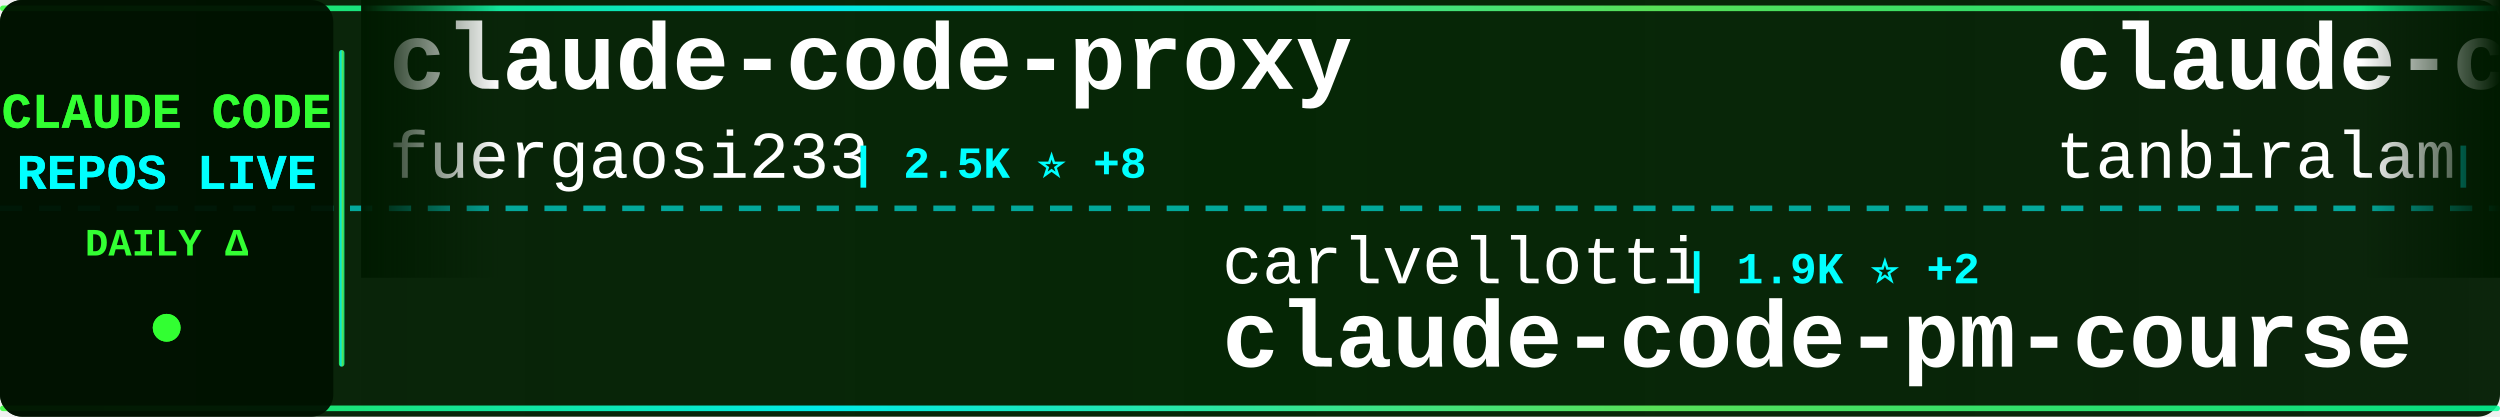
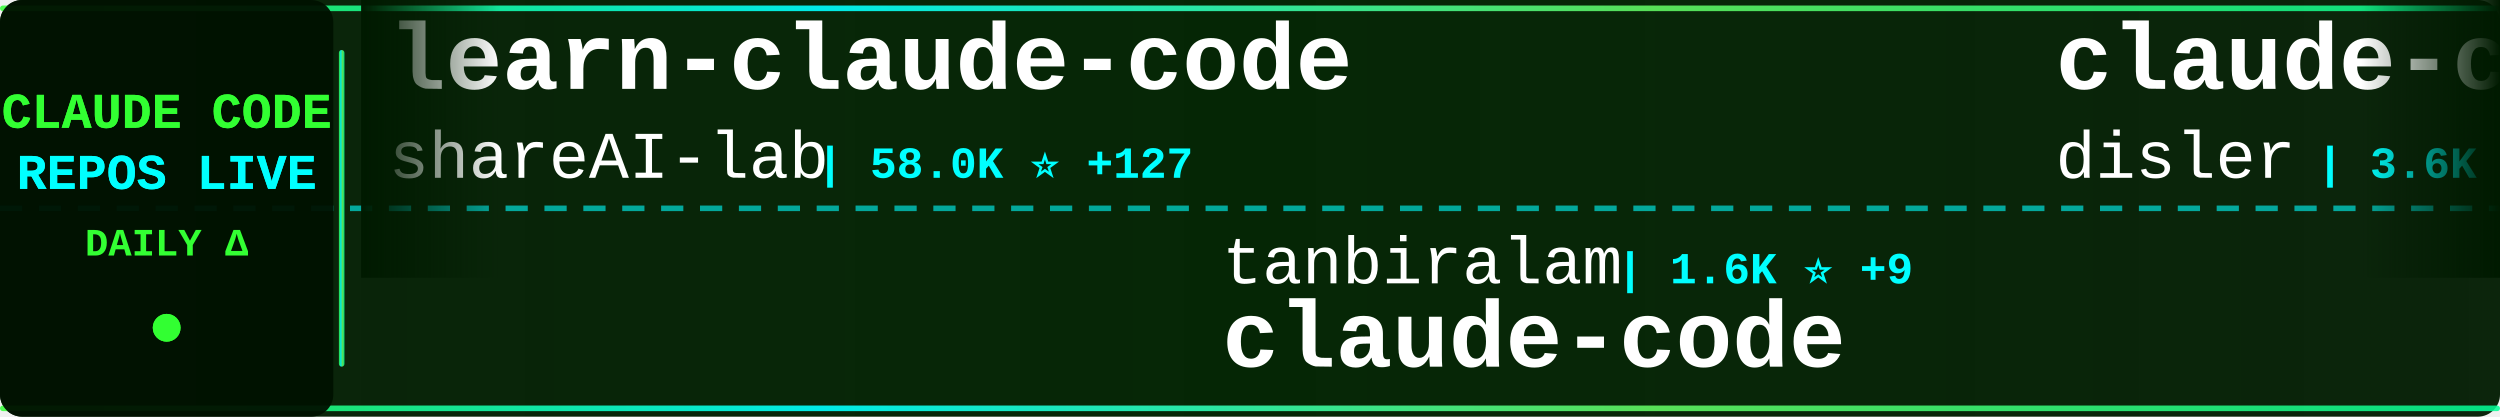
<svg xmlns="http://www.w3.org/2000/svg" width="900" height="150">
  <defs>
    <linearGradient id="tickerBg" x1="0%" y1="0%" x2="100%" y2="0%">
      <stop offset="0%" style="stop-color:#001a00;stop-opacity:0.95" />
      <stop offset="50%" style="stop-color:#002200;stop-opacity:0.98" />
      <stop offset="100%" style="stop-color:#001a00;stop-opacity:0.95" />
    </linearGradient>
    <linearGradient id="borderGrad" x1="0%" y1="0%" x2="100%" y2="0%">
      <stop offset="0%" style="stop-color:#33ff33;stop-opacity:0.85">
        <animate attributeName="stop-opacity" values="0.85;1;0.85" dur="2s" repeatCount="indefinite" />
      </stop>
      <stop offset="33%" style="stop-color:#00ffff;stop-opacity:0.9">
        <animate attributeName="stop-opacity" values="0.9;1;0.9" dur="2.2s" repeatCount="indefinite" />
      </stop>
      <stop offset="66%" style="stop-color:#66ff66;stop-opacity:0.85">
        <animate attributeName="stop-opacity" values="0.85;1;0.85" dur="1.8s" repeatCount="indefinite" />
      </stop>
      <stop offset="100%" style="stop-color:#00ff99;stop-opacity:0.85">
        <animate attributeName="stop-opacity" values="0.85;1;0.85" dur="2s" repeatCount="indefinite" />
      </stop>
    </linearGradient>
    <filter id="textGlow">
      <feGaussianBlur stdDeviation="0.1" result="coloredBlur" />
      <feMerge>
        <feMergeNode in="coloredBlur" />
        <feMergeNode in="SourceGraphic" />
      </feMerge>
    </filter>
    <filter id="metricGlow">
      <feGaussianBlur stdDeviation="0.2" result="coloredBlur" />
      <feMerge>
        <feMergeNode in="coloredBlur" />
        <feMergeNode in="SourceGraphic" />
      </feMerge>
    </filter>
    <linearGradient id="leftFade" x1="0%" y1="0%" x2="100%" y2="0%">
      <stop offset="0%" style="stop-color:#001a00;stop-opacity:1" />
      <stop offset="100%" style="stop-color:#001a00;stop-opacity:0" />
    </linearGradient>
    <linearGradient id="rightFade" x1="0%" y1="0%" x2="100%" y2="0%">
      <stop offset="0%" style="stop-color:#001a00;stop-opacity:0" />
      <stop offset="100%" style="stop-color:#001a00;stop-opacity:1" />
    </linearGradient>
  </defs>
  <rect width="900" height="150" fill="url(#tickerBg)" rx="8" />
  <rect x="0" y="2" width="900" height="2" fill="url(#borderGrad)" rx="1" />
  <rect x="0" y="146" width="900" height="2" fill="url(#borderGrad)" rx="1" />
  <line x1="0" y1="75" x2="900" y2="75" stroke="#00ffff" stroke-width="2" stroke-dasharray="8 6" opacity="0.6" />
  <rect x="0" y="0" width="120" height="150" fill="#001100" opacity="0.95" rx="8" />
  <text x="60" y="46" font-family="'Courier New', monospace" font-size="18" font-weight="bold" fill="#33ff33" text-anchor="middle" filter="url(#textGlow)">
    CLAUDE CODE
  </text>
  <text x="60" y="68" font-family="'Courier New', monospace" font-size="18" font-weight="bold" fill="#00ffff" text-anchor="middle" filter="url(#textGlow)">
    REPOS LIVE
  </text>
  <text x="60" y="92" font-family="'Courier New', monospace" font-size="14" font-weight="bold" fill="#33ff33" text-anchor="middle">
    DAILY Δ
  </text>
  <circle cx="60" cy="118" r="5" fill="#33ff33" filter="url(#metricGlow)">
    <animate attributeName="r" values="4;6;4" dur="1.5s" repeatCount="indefinite" />
    <animate attributeName="opacity" values="0.6;1;0.6" dur="1.5s" repeatCount="indefinite" />
  </circle>
  <rect x="122" y="18" width="2" height="114" fill="url(#borderGrad)" rx="1" />
  <clipPath id="tickerClip">
    <rect x="130" y="0" width="770" height="150" />
  </clipPath>
  <g clip-path="url(#tickerClip)">
    <g id="tickerItems">
      <animateTransform attributeName="transform" attributeType="XML" type="translate" from="0 0" to="-3000 0" dur="54s" repeatCount="indefinite" />
      <g transform="translate(0, 0)">
-         <text x="140" y="32" font-family="'Courier New', monospace" font-size="34" font-weight="bold" fill="#ffffff">claude-code-proxy</text>
-         <text x="140" y="64" font-family="'Courier New', monospace" font-size="24" font-weight="normal" fill="#ffffff" opacity="1.0">fuergaosi233</text>
-         <text x="306" y="64" font-family="'Courier New', monospace" font-size="16" font-weight="bold" fill="#00ffff"> | 2.5K ⭐ +8</text>
+         <text x="140" y="32" font-family="'Courier New', monospace" font-size="34" font-weight="bold" fill="#ffffff">learn-claude-code</text>
+         <text x="140" y="64" font-family="'Courier New', monospace" font-size="24" font-weight="normal" fill="#ffffff" opacity="1.0">shareAI-lab</text>
+         <text x="294" y="64" font-family="'Courier New', monospace" font-size="16" font-weight="bold" fill="#00ffff"> | 58.0K ⭐ +127</text>
      </g>
      <g transform="translate(300, 0)">
-         <text x="140" y="102" font-family="'Courier New', monospace" font-size="24" font-weight="normal" fill="#ffffff" opacity="1.0">carlvellotti</text>
-         <text x="306" y="102" font-family="'Courier New', monospace" font-size="16" font-weight="bold" fill="#00ffff"> | 1.9K ⭐ +2</text>
-         <text x="140" y="132" font-family="'Courier New', monospace" font-size="34" font-weight="bold" fill="#ffffff">claude-code-pm-course</text>
+         <text x="140" y="102" font-family="'Courier New', monospace" font-size="24" font-weight="normal" fill="#ffffff" opacity="1.0">tanbiralam</text>
+         <text x="282" y="102" font-family="'Courier New', monospace" font-size="16" font-weight="bold" fill="#00ffff"> | 1.6K ⭐ +9</text>
+         <text x="140" y="132" font-family="'Courier New', monospace" font-size="34" font-weight="bold" fill="#ffffff">claude-code</text>
      </g>
      <g transform="translate(600, 0)">
-         <text x="140" y="32" font-family="'Courier New', monospace" font-size="34" font-weight="bold" fill="#ffffff">claude-code</text>
-         <text x="140" y="64" font-family="'Courier New', monospace" font-size="24" font-weight="normal" fill="#ffffff" opacity="1.0">tanbiralam</text>
-         <text x="282" y="64" font-family="'Courier New', monospace" font-size="16" font-weight="bold" fill="#00ffff"> | 1.6K ⭐ +5</text>
+         <text x="140" y="32" font-family="'Courier New', monospace" font-size="34" font-weight="bold" fill="#ffffff">claude-code-hooks-master...</text>
+         <text x="140" y="64" font-family="'Courier New', monospace" font-size="24" font-weight="normal" fill="#ffffff" opacity="1.0">disler</text>
+         <text x="234" y="64" font-family="'Courier New', monospace" font-size="16" font-weight="bold" fill="#00ffff"> | 3.6K ⭐ +7</text>
      </g>
      <g transform="translate(900, 0)">
-         <text x="140" y="102" font-family="'Courier New', monospace" font-size="24" font-weight="normal" fill="#ffffff" opacity="1.0">777genius</text>
-         <text x="270" y="102" font-family="'Courier New', monospace" font-size="16" font-weight="bold" fill="#00ffff"> | 904 ⭐</text>
-         <text x="140" y="132" font-family="'Courier New', monospace" font-size="34" font-weight="bold" fill="#ffffff">claude-code-source-code</text>
+         <text x="140" y="102" font-family="'Courier New', monospace" font-size="24" font-weight="normal" fill="#ffffff" opacity="1.0">rohitg00</text>
+         <text x="258" y="102" font-family="'Courier New', monospace" font-size="16" font-weight="bold" fill="#00ffff"> | 1.5K ⭐ +13</text>
+         <text x="140" y="132" font-family="'Courier New', monospace" font-size="34" font-weight="bold" fill="#ffffff">awesome-claude-code-tool...</text>
      </g>
      <g transform="translate(1200, 0)">
-         <text x="140" y="32" font-family="'Courier New', monospace" font-size="34" font-weight="bold" fill="#ffffff">claude-code-source-build</text>
-         <text x="140" y="64" font-family="'Courier New', monospace" font-size="24" font-weight="normal" fill="#ffffff" opacity="1.0">andrew-kramer-inno</text>
-         <text x="378" y="64" font-family="'Courier New', monospace" font-size="16" font-weight="bold" fill="#00ffff"> | 582 ⭐</text>
+         <text x="140" y="32" font-family="'Courier New', monospace" font-size="34" font-weight="bold" fill="#ffffff">claude-code-system-promp...</text>
+         <text x="140" y="64" font-family="'Courier New', monospace" font-size="24" font-weight="normal" fill="#ffffff" opacity="1.0">Piebald-AI</text>
+         <text x="282" y="64" font-family="'Courier New', monospace" font-size="16" font-weight="bold" fill="#00ffff"> | 9.9K ⭐ +25</text>
      </g>
      <g transform="translate(1500, 0)">
-         <text x="140" y="102" font-family="'Courier New', monospace" font-size="24" font-weight="normal" fill="#ffffff" opacity="1.0">snarktank</text>
-         <text x="270" y="102" font-family="'Courier New', monospace" font-size="16" font-weight="bold" fill="#00ffff"> | 18.4K ⭐ +48</text>
-         <text x="140" y="132" font-family="'Courier New', monospace" font-size="34" font-weight="bold" fill="#ffffff">ralph</text>
-       </g>
-       <g transform="translate(1800, 0)">
-         <text x="140" y="32" font-family="'Courier New', monospace" font-size="34" font-weight="bold" fill="#ffffff">claude-code-best-practic...</text>
-         <text x="140" y="64" font-family="'Courier New', monospace" font-size="24" font-weight="normal" fill="#ffffff" opacity="1.0">shanraisshan</text>
-         <text x="306" y="64" font-family="'Courier New', monospace" font-size="16" font-weight="bold" fill="#00ffff"> | 50.7K ⭐ +302</text>
-       </g>
-       <g transform="translate(2100, 0)">
        <text x="140" y="102" font-family="'Courier New', monospace" font-size="24" font-weight="normal" fill="#ffffff" opacity="1.0">kodu-ai</text>
        <text x="246" y="102" font-family="'Courier New', monospace" font-size="16" font-weight="bold" fill="#00ffff"> | 5.3K ⭐ +1</text>
        <text x="140" y="132" font-family="'Courier New', monospace" font-size="34" font-weight="bold" fill="#ffffff">claude-coder</text>
      </g>
+       <g transform="translate(1800, 0)">
+         <text x="140" y="32" font-family="'Courier New', monospace" font-size="34" font-weight="bold" fill="#ffffff">claude-code-base-action</text>
+         <text x="140" y="64" font-family="'Courier New', monospace" font-size="24" font-weight="normal" fill="#ffffff" opacity="1.0">anthropics</text>
+         <text x="282" y="64" font-family="'Courier New', monospace" font-size="16" font-weight="bold" fill="#00ffff"> | 804 ⭐ +1</text>
+       </g>
+       <g transform="translate(2100, 0)">
+         <text x="140" y="102" font-family="'Courier New', monospace" font-size="24" font-weight="normal" fill="#ffffff" opacity="1.0">ding113</text>
+         <text x="246" y="102" font-family="'Courier New', monospace" font-size="16" font-weight="bold" fill="#00ffff"> | 2.7K ⭐ +12</text>
+         <text x="140" y="132" font-family="'Courier New', monospace" font-size="34" font-weight="bold" fill="#ffffff">claude-code-hub</text>
+       </g>
      <g transform="translate(2400, 0)">
-         <text x="140" y="32" font-family="'Courier New', monospace" font-size="34" font-weight="bold" fill="#ffffff">antigravity-awesome-skil...</text>
-         <text x="140" y="64" font-family="'Courier New', monospace" font-size="24" font-weight="normal" fill="#ffffff" opacity="1.0">sickn33</text>
-         <text x="246" y="64" font-family="'Courier New', monospace" font-size="16" font-weight="bold" fill="#00ffff"> | 36.2K ⭐ +141</text>
+         <text x="140" y="32" font-family="'Courier New', monospace" font-size="34" font-weight="bold" fill="#ffffff">nanoclaw</text>
+         <text x="140" y="64" font-family="'Courier New', monospace" font-size="24" font-weight="normal" fill="#ffffff" opacity="1.0">qwibitai</text>
+         <text x="258" y="64" font-family="'Courier New', monospace" font-size="16" font-weight="bold" fill="#00ffff"> | 28.5K ⭐ +36</text>
      </g>
      <g transform="translate(2700, 0)">
-         <text x="140" y="102" font-family="'Courier New', monospace" font-size="24" font-weight="normal" fill="#ffffff" opacity="1.0">wshobson</text>
-         <text x="258" y="102" font-family="'Courier New', monospace" font-size="16" font-weight="bold" fill="#00ffff"> | 34.7K ⭐ +42</text>
-         <text x="140" y="132" font-family="'Courier New', monospace" font-size="34" font-weight="bold" fill="#ffffff">agents</text>
+         <text x="140" y="102" font-family="'Courier New', monospace" font-size="24" font-weight="normal" fill="#ffffff" opacity="1.0">andrew-kramer-inno</text>
+         <text x="378" y="102" font-family="'Courier New', monospace" font-size="16" font-weight="bold" fill="#00ffff"> | 582 ⭐</text>
+         <text x="140" y="132" font-family="'Courier New', monospace" font-size="34" font-weight="bold" fill="#ffffff">claude-code-source-build</text>
      </g>
      <g transform="translate(3000, 0)">
-         <text x="140" y="32" font-family="'Courier New', monospace" font-size="34" font-weight="bold" fill="#ffffff">claude-code-proxy</text>
-         <text x="140" y="64" font-family="'Courier New', monospace" font-size="24" font-weight="normal" fill="#ffffff" opacity="1.0">fuergaosi233</text>
-         <text x="306" y="64" font-family="'Courier New', monospace" font-size="16" font-weight="bold" fill="#00ffff"> | 2.5K ⭐ +8</text>
+         <text x="140" y="32" font-family="'Courier New', monospace" font-size="34" font-weight="bold" fill="#ffffff">learn-claude-code</text>
+         <text x="140" y="64" font-family="'Courier New', monospace" font-size="24" font-weight="normal" fill="#ffffff" opacity="1.0">shareAI-lab</text>
+         <text x="294" y="64" font-family="'Courier New', monospace" font-size="16" font-weight="bold" fill="#00ffff"> | 58.0K ⭐ +127</text>
      </g>
      <g transform="translate(3300, 0)">
-         <text x="140" y="102" font-family="'Courier New', monospace" font-size="24" font-weight="normal" fill="#ffffff" opacity="1.0">carlvellotti</text>
-         <text x="306" y="102" font-family="'Courier New', monospace" font-size="16" font-weight="bold" fill="#00ffff"> | 1.9K ⭐ +2</text>
-         <text x="140" y="132" font-family="'Courier New', monospace" font-size="34" font-weight="bold" fill="#ffffff">claude-code-pm-course</text>
+         <text x="140" y="102" font-family="'Courier New', monospace" font-size="24" font-weight="normal" fill="#ffffff" opacity="1.0">tanbiralam</text>
+         <text x="282" y="102" font-family="'Courier New', monospace" font-size="16" font-weight="bold" fill="#00ffff"> | 1.6K ⭐ +9</text>
+         <text x="140" y="132" font-family="'Courier New', monospace" font-size="34" font-weight="bold" fill="#ffffff">claude-code</text>
      </g>
      <g transform="translate(3600, 0)">
-         <text x="140" y="32" font-family="'Courier New', monospace" font-size="34" font-weight="bold" fill="#ffffff">claude-code</text>
-         <text x="140" y="64" font-family="'Courier New', monospace" font-size="24" font-weight="normal" fill="#ffffff" opacity="1.0">tanbiralam</text>
-         <text x="282" y="64" font-family="'Courier New', monospace" font-size="16" font-weight="bold" fill="#00ffff"> | 1.6K ⭐ +5</text>
+         <text x="140" y="32" font-family="'Courier New', monospace" font-size="34" font-weight="bold" fill="#ffffff">claude-code-hooks-master...</text>
+         <text x="140" y="64" font-family="'Courier New', monospace" font-size="24" font-weight="normal" fill="#ffffff" opacity="1.0">disler</text>
+         <text x="234" y="64" font-family="'Courier New', monospace" font-size="16" font-weight="bold" fill="#00ffff"> | 3.6K ⭐ +7</text>
      </g>
      <g transform="translate(3900, 0)">
-         <text x="140" y="102" font-family="'Courier New', monospace" font-size="24" font-weight="normal" fill="#ffffff" opacity="1.0">777genius</text>
-         <text x="270" y="102" font-family="'Courier New', monospace" font-size="16" font-weight="bold" fill="#00ffff"> | 904 ⭐</text>
-         <text x="140" y="132" font-family="'Courier New', monospace" font-size="34" font-weight="bold" fill="#ffffff">claude-code-source-code</text>
+         <text x="140" y="102" font-family="'Courier New', monospace" font-size="24" font-weight="normal" fill="#ffffff" opacity="1.0">rohitg00</text>
+         <text x="258" y="102" font-family="'Courier New', monospace" font-size="16" font-weight="bold" fill="#00ffff"> | 1.5K ⭐ +13</text>
+         <text x="140" y="132" font-family="'Courier New', monospace" font-size="34" font-weight="bold" fill="#ffffff">awesome-claude-code-tool...</text>
      </g>
    </g>
  </g>
  <rect x="130" y="0" width="50" height="100" fill="url(#leftFade)" />
  <rect x="850" y="0" width="50" height="100" fill="url(#rightFade)" />
</svg>
